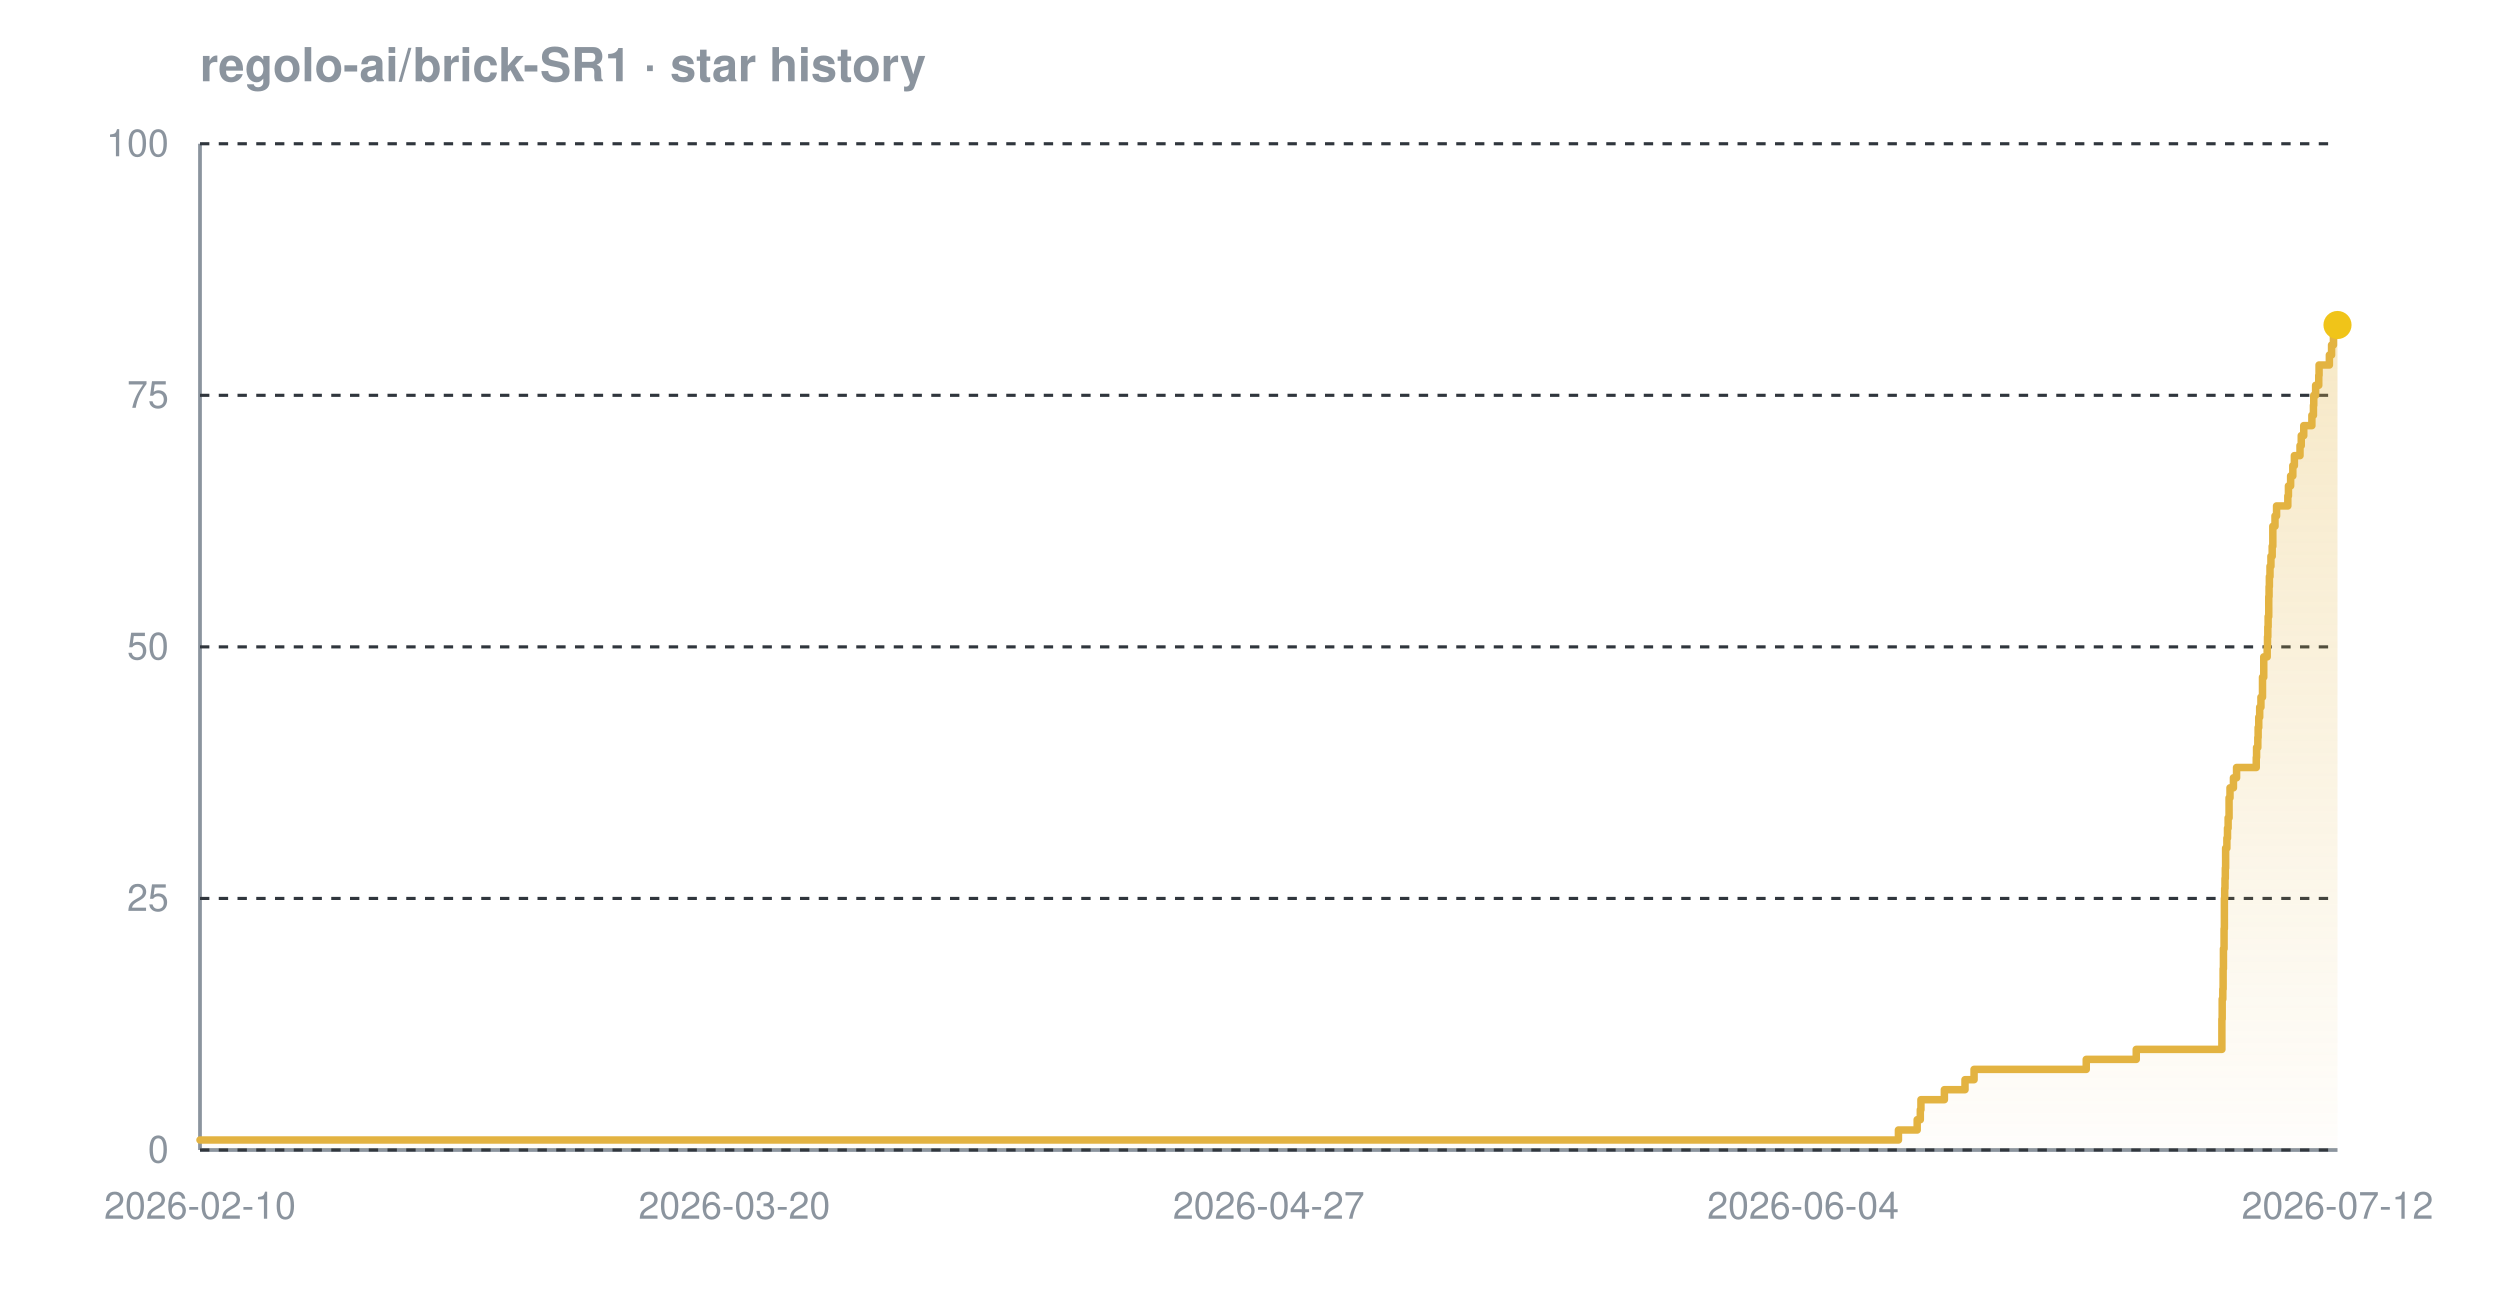
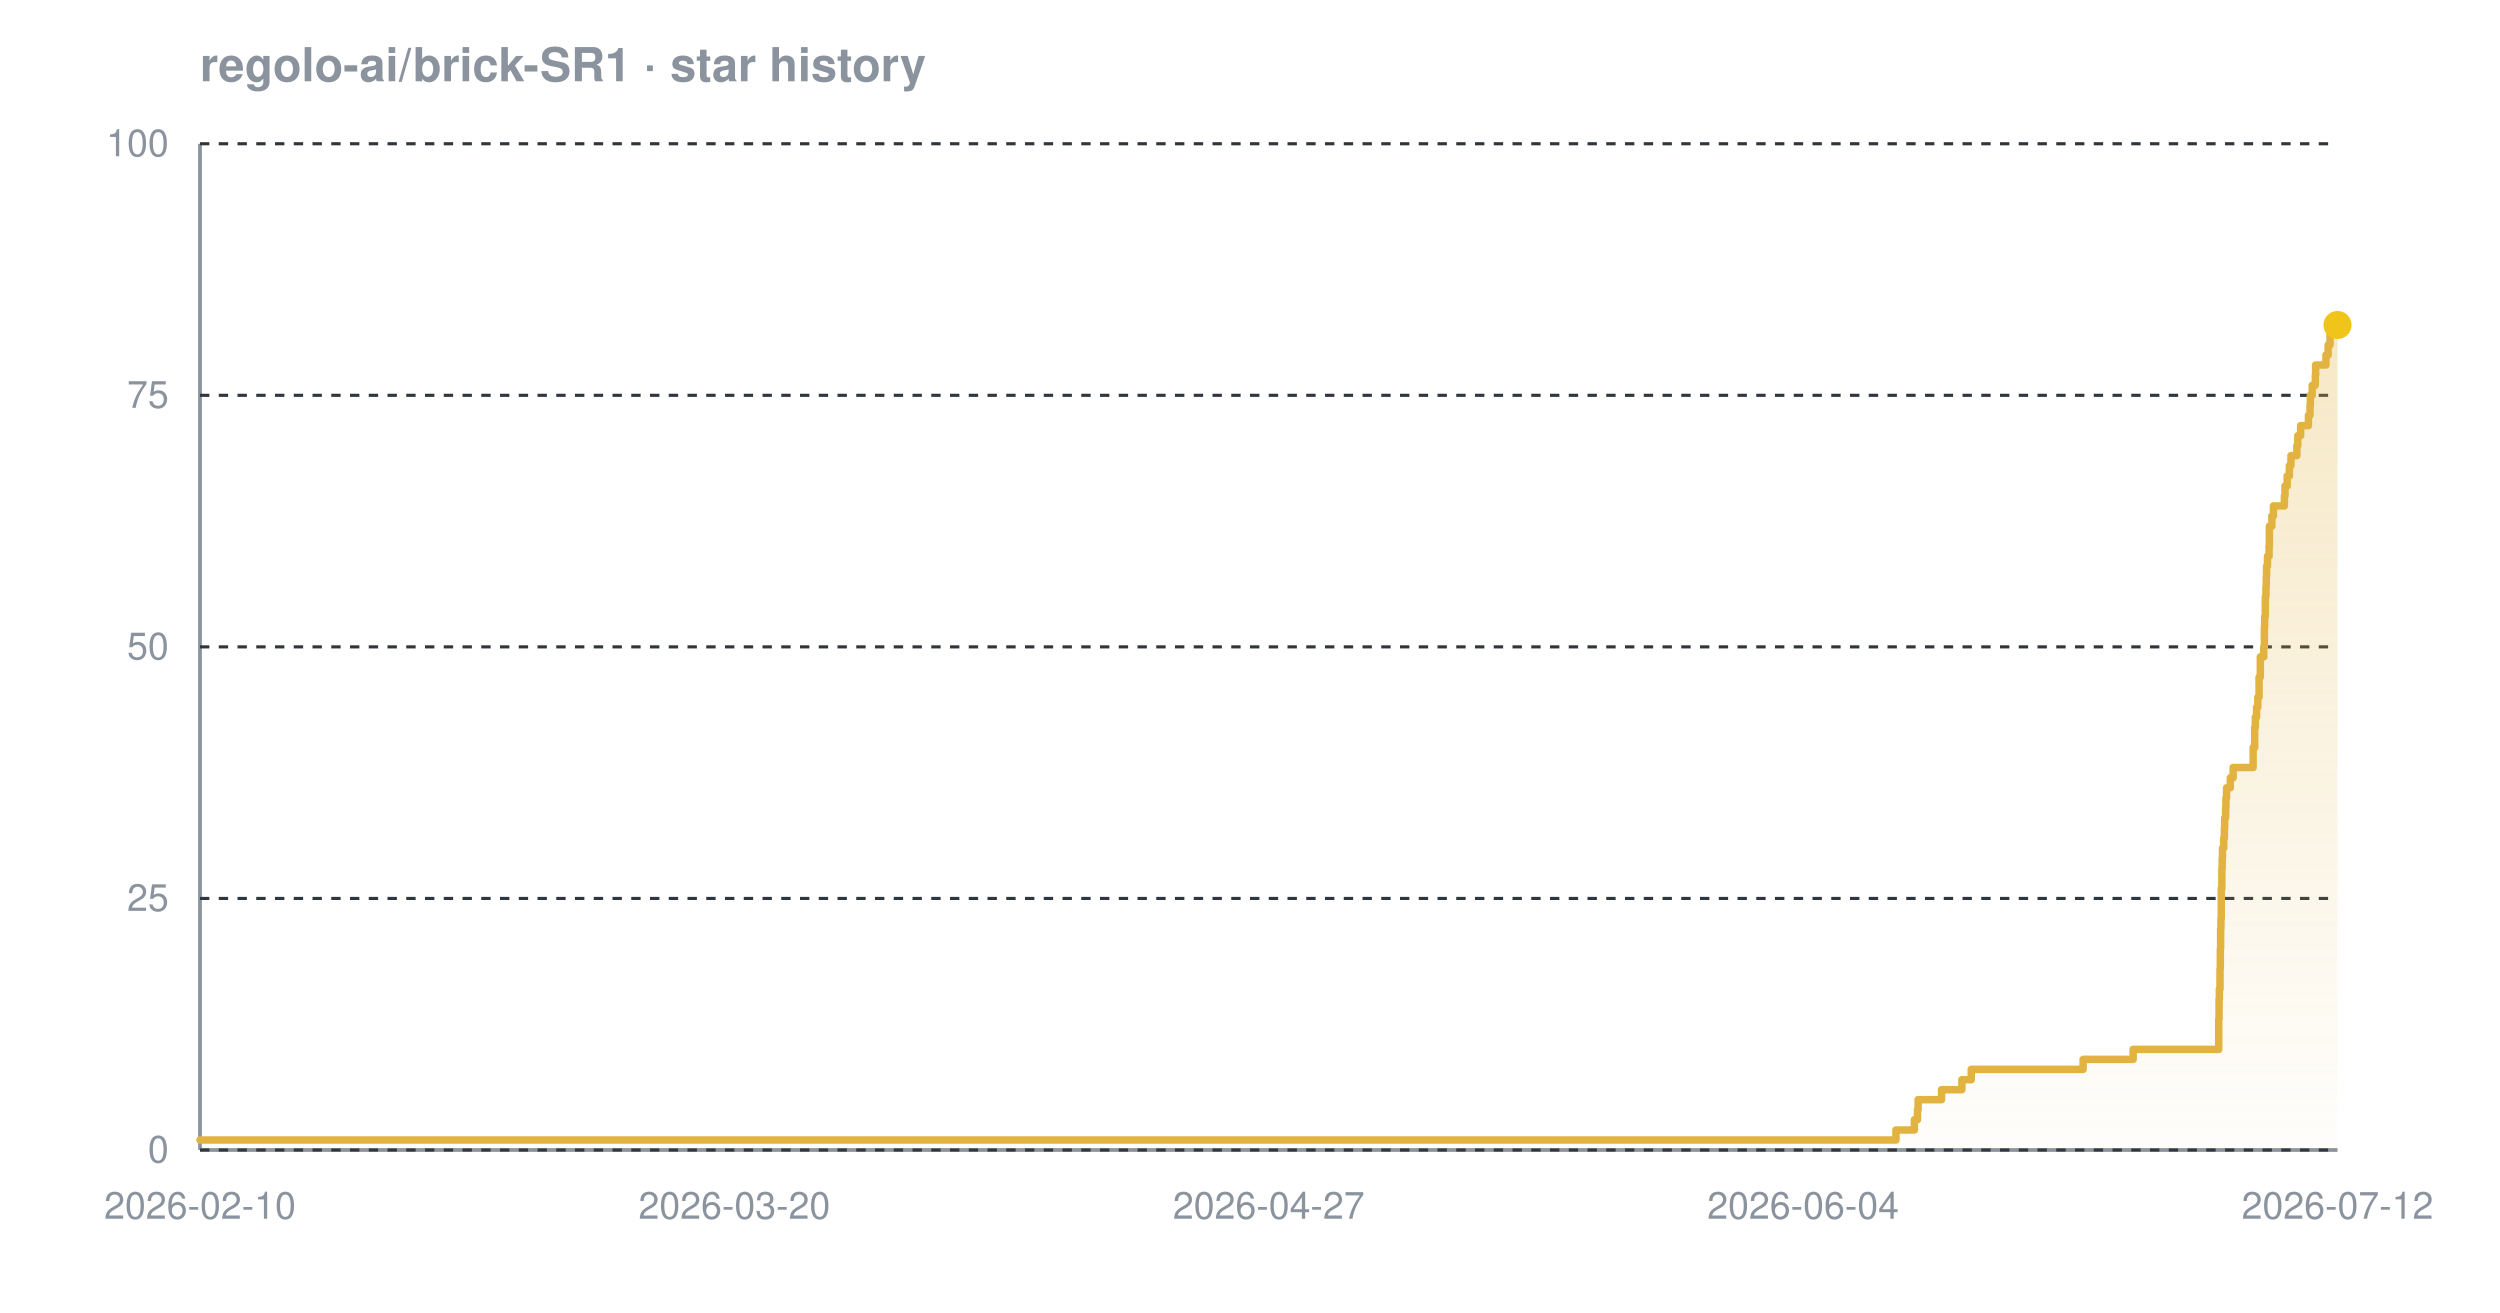
<svg xmlns="http://www.w3.org/2000/svg" width="800" height="420" viewBox="0 0 800 420" font-family="-apple-system,BlinkMacSystemFont,'Segoe UI',Helvetica,Arial,sans-serif" role="img" aria-label="Star history chart for regolo-ai/brick-SR1">
  <defs>
    <linearGradient id="grad-dark" x1="0" y1="0" x2="0" y2="1">
      <stop offset="0%" stop-color="#e3b341" stop-opacity="0.30" />
      <stop offset="100%" stop-color="#e3b341" stop-opacity="0.02" />
    </linearGradient>
  </defs>
  <text x="64" y="26" font-size="15" font-weight="600" fill="#8b949e">regolo-ai/brick-SR1 · star history</text>
  <line x1="64" y1="368" x2="748" y2="368" stroke="#8b949e" stroke-width="1.2" />
  <line x1="64" y1="46" x2="64" y2="368" stroke="#8b949e" stroke-width="1.2" />
  <line x1="64" y1="368.0" x2="748" y2="368.0" stroke="#30363d" stroke-width="1" stroke-dasharray="3 3" />
  <line x1="64" y1="287.5" x2="748" y2="287.5" stroke="#30363d" stroke-width="1" stroke-dasharray="3 3" />
  <line x1="64" y1="207.0" x2="748" y2="207.0" stroke="#30363d" stroke-width="1" stroke-dasharray="3 3" />
  <line x1="64" y1="126.5" x2="748" y2="126.5" stroke="#30363d" stroke-width="1" stroke-dasharray="3 3" />
  <line x1="64" y1="46.0" x2="748" y2="46.0" stroke="#30363d" stroke-width="1" stroke-dasharray="3 3" />
-   <path d="M 64.0 364.8 L 607.5 364.8 L 607.5 361.6 L 613.5 361.6 L 613.5 358.3 L 614.5 358.3 L 614.5 355.1 L 614.7 355.1 L 614.7 351.9 L 622.2 351.9 L 622.2 348.7 L 628.8 348.7 L 628.8 345.5 L 631.7 345.5 L 631.7 342.2 L 667.6 342.2 L 667.6 339.0 L 683.6 339.0 L 683.6 335.8 L 711.0 335.8 L 711.0 332.6 L 711.0 332.6 L 711.0 329.4 L 711.0 329.4 L 711.0 326.1 L 711.1 326.1 L 711.1 322.9 L 711.1 322.9 L 711.1 319.7 L 711.3 319.7 L 711.3 316.5 L 711.4 316.5 L 711.4 313.3 L 711.4 313.3 L 711.4 310.0 L 711.5 310.0 L 711.5 306.8 L 711.5 306.8 L 711.5 303.6 L 711.7 303.6 L 711.7 300.4 L 711.7 300.4 L 711.7 297.2 L 711.8 297.2 L 711.8 293.9 L 711.8 293.9 L 711.8 290.7 L 711.8 290.7 L 711.8 287.5 L 711.9 287.5 L 711.9 284.3 L 712.0 284.3 L 712.0 281.1 L 712.1 281.1 L 712.1 277.8 L 712.2 277.8 L 712.2 274.6 L 712.2 274.6 L 712.2 271.4 L 712.6 271.4 L 712.6 268.2 L 712.8 268.2 L 712.8 265.0 L 713.0 265.0 L 713.0 261.7 L 713.3 261.7 L 713.3 258.5 L 713.3 258.5 L 713.3 255.3 L 713.6 255.3 L 713.6 252.1 L 714.7 252.1 L 714.7 248.9 L 715.7 248.9 L 715.7 245.6 L 722.0 245.6 L 722.0 242.4 L 722.1 242.4 L 722.1 239.2 L 722.5 239.2 L 722.5 236.0 L 722.6 236.0 L 722.6 232.8 L 722.8 232.8 L 722.8 229.5 L 723.1 229.5 L 723.1 226.3 L 723.5 226.3 L 723.5 223.1 L 724.0 223.1 L 724.0 219.9 L 724.0 219.9 L 724.0 216.7 L 724.4 216.7 L 724.4 213.4 L 724.4 213.4 L 724.4 210.2 L 725.5 210.2 L 725.5 207.0 L 725.6 207.0 L 725.6 203.8 L 725.7 203.8 L 725.7 200.6 L 725.8 200.6 L 725.8 197.3 L 726.0 197.3 L 726.0 194.1 L 726.0 194.1 L 726.0 190.9 L 726.1 190.9 L 726.1 187.7 L 726.2 187.7 L 726.2 184.5 L 726.4 184.5 L 726.4 181.2 L 726.7 181.2 L 726.7 178.0 L 727.1 178.0 L 727.1 174.8 L 727.3 174.8 L 727.3 171.6 L 727.3 171.6 L 727.3 168.4 L 728.0 168.4 L 728.0 165.1 L 728.5 165.1 L 728.5 161.9 L 732.1 161.9 L 732.1 158.7 L 732.3 158.7 L 732.3 155.5 L 733.0 155.5 L 733.0 152.3 L 733.7 152.3 L 733.7 149.0 L 734.2 149.0 L 734.2 145.8 L 736.0 145.8 L 736.0 142.6 L 736.4 142.6 L 736.4 139.4 L 737.2 139.4 L 737.2 136.2 L 739.8 136.2 L 739.8 132.9 L 740.3 132.9 L 740.3 129.7 L 740.4 129.7 L 740.4 126.5 L 741.0 126.5 L 741.0 123.3 L 742.0 123.3 L 742.0 120.1 L 742.1 120.1 L 742.1 116.8 L 745.4 116.8 L 745.4 113.6 L 746.1 113.6 L 746.1 110.4 L 746.7 110.4 L 746.7 107.2 L 746.9 107.2 L 746.9 104.0 L 748.0 104.0 L 748.0 104.0 L 748.0 368.0 L 64.0 368.0 Z" fill="url(#grad-dark)" />
-   <path d="M 64.0 364.8 L 607.5 364.8 L 607.5 361.6 L 613.5 361.6 L 613.5 358.3 L 614.5 358.3 L 614.5 355.1 L 614.7 355.1 L 614.7 351.9 L 622.2 351.9 L 622.2 348.7 L 628.8 348.7 L 628.8 345.5 L 631.7 345.5 L 631.7 342.2 L 667.6 342.2 L 667.6 339.0 L 683.6 339.0 L 683.6 335.8 L 711.0 335.8 L 711.0 332.6 L 711.0 332.6 L 711.0 329.4 L 711.0 329.4 L 711.0 326.1 L 711.1 326.1 L 711.1 322.9 L 711.1 322.9 L 711.1 319.7 L 711.3 319.7 L 711.3 316.5 L 711.4 316.5 L 711.4 313.3 L 711.4 313.3 L 711.4 310.0 L 711.5 310.0 L 711.5 306.8 L 711.5 306.8 L 711.5 303.6 L 711.7 303.6 L 711.7 300.4 L 711.7 300.4 L 711.7 297.2 L 711.8 297.2 L 711.8 293.9 L 711.8 293.9 L 711.8 290.7 L 711.8 290.7 L 711.8 287.5 L 711.9 287.5 L 711.9 284.3 L 712.0 284.3 L 712.0 281.1 L 712.1 281.1 L 712.1 277.8 L 712.2 277.8 L 712.2 274.6 L 712.2 274.6 L 712.2 271.4 L 712.6 271.4 L 712.6 268.2 L 712.8 268.2 L 712.8 265.0 L 713.0 265.0 L 713.0 261.7 L 713.3 261.7 L 713.3 258.5 L 713.3 258.5 L 713.3 255.3 L 713.6 255.3 L 713.6 252.1 L 714.7 252.1 L 714.7 248.9 L 715.7 248.9 L 715.7 245.6 L 722.0 245.6 L 722.0 242.4 L 722.1 242.4 L 722.1 239.2 L 722.5 239.2 L 722.5 236.0 L 722.6 236.0 L 722.6 232.8 L 722.8 232.8 L 722.8 229.5 L 723.1 229.5 L 723.1 226.3 L 723.5 226.3 L 723.5 223.1 L 724.0 223.1 L 724.0 219.9 L 724.0 219.9 L 724.0 216.7 L 724.4 216.7 L 724.4 213.4 L 724.4 213.4 L 724.4 210.2 L 725.5 210.2 L 725.5 207.0 L 725.6 207.0 L 725.6 203.8 L 725.7 203.8 L 725.7 200.6 L 725.8 200.6 L 725.8 197.3 L 726.0 197.3 L 726.0 194.1 L 726.0 194.1 L 726.0 190.9 L 726.1 190.9 L 726.1 187.7 L 726.2 187.7 L 726.2 184.5 L 726.4 184.5 L 726.4 181.2 L 726.7 181.2 L 726.7 178.0 L 727.1 178.0 L 727.1 174.8 L 727.3 174.8 L 727.3 171.6 L 727.3 171.6 L 727.3 168.4 L 728.0 168.4 L 728.0 165.1 L 728.5 165.1 L 728.5 161.9 L 732.1 161.9 L 732.1 158.7 L 732.3 158.7 L 732.3 155.5 L 733.0 155.5 L 733.0 152.3 L 733.7 152.3 L 733.7 149.0 L 734.2 149.0 L 734.2 145.8 L 736.0 145.8 L 736.0 142.6 L 736.4 142.6 L 736.4 139.4 L 737.2 139.4 L 737.2 136.2 L 739.8 136.2 L 739.8 132.9 L 740.3 132.9 L 740.3 129.7 L 740.4 129.7 L 740.4 126.5 L 741.0 126.5 L 741.0 123.3 L 742.0 123.3 L 742.0 120.1 L 742.1 120.1 L 742.1 116.8 L 745.4 116.8 L 745.4 113.6 L 746.1 113.6 L 746.1 110.4 L 746.7 110.4 L 746.7 107.2 L 746.9 107.2 L 746.9 104.0 L 748.0 104.0 L 748.0 104.0" fill="none" stroke="#e3b341" stroke-width="2.4" stroke-linejoin="round" stroke-linecap="round" />
+   <path d="M 64.0 364.8 L 606.7 364.8 L 606.7 361.6 L 612.6 361.6 L 612.6 358.3 L 613.6 358.3 L 613.6 355.1 L 613.8 355.1 L 613.8 351.9 L 621.3 351.9 L 621.3 348.7 L 627.8 348.7 L 627.8 345.5 L 630.8 345.5 L 630.8 342.2 L 666.6 342.2 L 666.6 339.0 L 682.6 339.0 L 682.6 335.8 L 710.0 335.8 L 710.0 332.6 L 710.0 332.6 L 710.0 329.4 L 710.0 329.4 L 710.0 326.1 L 710.1 326.1 L 710.1 322.9 L 710.1 322.9 L 710.1 319.7 L 710.2 319.7 L 710.2 316.5 L 710.4 316.5 L 710.4 313.3 L 710.4 313.3 L 710.4 310.0 L 710.5 310.0 L 710.5 306.8 L 710.5 306.8 L 710.5 303.6 L 710.6 303.6 L 710.6 300.4 L 710.6 300.4 L 710.6 297.2 L 710.7 297.2 L 710.7 293.9 L 710.8 293.9 L 710.8 290.7 L 710.8 290.7 L 710.8 287.5 L 710.8 287.5 L 710.8 284.3 L 711.0 284.3 L 711.0 281.1 L 711.0 281.1 L 711.0 277.8 L 711.1 277.8 L 711.1 274.6 L 711.2 274.6 L 711.2 271.4 L 711.6 271.4 L 711.6 268.2 L 711.8 268.2 L 711.8 265.0 L 711.9 265.0 L 711.9 261.7 L 712.2 261.7 L 712.2 258.5 L 712.3 258.5 L 712.3 255.3 L 712.5 255.3 L 712.5 252.1 L 713.7 252.1 L 713.7 248.9 L 714.6 248.9 L 714.6 245.6 L 721.0 245.6 L 721.0 242.4 L 721.0 242.4 L 721.0 239.2 L 721.5 239.2 L 721.5 236.0 L 721.5 236.0 L 721.5 232.8 L 721.7 232.8 L 721.7 229.5 L 722.1 229.5 L 722.1 226.3 L 722.5 226.3 L 722.5 223.1 L 722.9 223.1 L 722.9 219.9 L 722.9 219.9 L 722.9 216.7 L 723.3 216.7 L 723.3 213.4 L 723.3 213.4 L 723.3 210.2 L 724.4 210.2 L 724.4 207.0 L 724.6 207.0 L 724.6 203.8 L 724.6 203.8 L 724.6 200.6 L 724.7 200.6 L 724.7 197.3 L 724.9 197.3 L 724.9 194.1 L 724.9 194.1 L 724.9 190.9 L 725.1 190.9 L 725.1 187.7 L 725.2 187.7 L 725.2 184.5 L 725.3 184.5 L 725.3 181.2 L 725.6 181.2 L 725.6 178.0 L 726.1 178.0 L 726.1 174.8 L 726.2 174.8 L 726.2 171.6 L 726.2 171.6 L 726.2 168.4 L 727.0 168.4 L 727.0 165.1 L 727.5 165.1 L 727.5 161.9 L 731.0 161.9 L 731.0 158.7 L 731.2 158.7 L 731.2 155.5 L 731.9 155.5 L 731.9 152.3 L 732.6 152.3 L 732.6 149.0 L 733.1 149.0 L 733.1 145.8 L 735.0 145.8 L 735.0 142.6 L 735.3 142.6 L 735.3 139.4 L 736.2 139.4 L 736.2 136.2 L 738.7 136.2 L 738.7 132.9 L 739.2 132.9 L 739.2 129.7 L 739.3 129.7 L 739.3 126.5 L 739.9 126.5 L 739.9 123.3 L 740.9 123.3 L 740.9 120.1 L 741.0 120.1 L 741.0 116.8 L 744.3 116.8 L 744.3 113.6 L 745.0 113.6 L 745.0 110.4 L 745.6 110.4 L 745.6 107.2 L 745.8 107.2 L 745.8 104.0 L 748.0 104.0 L 748.0 104.0 L 748.0 368.0 L 64.0 368.0 Z" fill="url(#grad-dark)" />
+   <path d="M 64.0 364.8 L 606.7 364.8 L 606.7 361.6 L 612.6 361.6 L 612.6 358.3 L 613.6 358.3 L 613.6 355.1 L 613.8 355.1 L 613.8 351.9 L 621.3 351.9 L 621.3 348.7 L 627.8 348.7 L 627.8 345.5 L 630.8 345.5 L 630.8 342.2 L 666.6 342.2 L 666.6 339.0 L 682.6 339.0 L 682.6 335.8 L 710.0 335.8 L 710.0 332.6 L 710.0 332.6 L 710.0 329.4 L 710.0 329.4 L 710.0 326.1 L 710.1 326.1 L 710.1 322.9 L 710.1 322.9 L 710.1 319.7 L 710.2 319.7 L 710.2 316.5 L 710.4 316.5 L 710.4 313.3 L 710.4 313.3 L 710.4 310.0 L 710.5 310.0 L 710.5 306.8 L 710.5 306.8 L 710.5 303.6 L 710.6 303.6 L 710.6 300.4 L 710.6 300.4 L 710.6 297.2 L 710.7 297.2 L 710.7 293.9 L 710.8 293.9 L 710.8 290.7 L 710.8 290.7 L 710.8 287.5 L 710.8 287.5 L 710.8 284.3 L 711.0 284.3 L 711.0 281.1 L 711.0 281.1 L 711.0 277.8 L 711.1 277.8 L 711.1 274.6 L 711.2 274.6 L 711.2 271.4 L 711.6 271.4 L 711.6 268.2 L 711.8 268.2 L 711.8 265.0 L 711.9 265.0 L 711.9 261.7 L 712.2 261.7 L 712.2 258.5 L 712.3 258.5 L 712.3 255.3 L 712.5 255.3 L 712.5 252.1 L 713.7 252.1 L 713.7 248.9 L 714.6 248.9 L 714.6 245.6 L 721.0 245.6 L 721.0 242.4 L 721.0 242.4 L 721.0 239.2 L 721.5 239.2 L 721.5 236.0 L 721.5 236.0 L 721.5 232.8 L 721.7 232.8 L 721.7 229.5 L 722.1 229.5 L 722.1 226.3 L 722.5 226.3 L 722.5 223.1 L 722.9 223.1 L 722.9 219.9 L 722.9 219.9 L 722.9 216.7 L 723.3 216.7 L 723.3 213.4 L 723.3 213.4 L 723.3 210.2 L 724.4 210.2 L 724.4 207.0 L 724.6 207.0 L 724.6 203.8 L 724.6 203.8 L 724.6 200.6 L 724.7 200.6 L 724.7 197.3 L 724.9 197.3 L 724.9 194.1 L 724.9 194.1 L 724.9 190.9 L 725.1 190.9 L 725.1 187.7 L 725.2 187.7 L 725.2 184.5 L 725.3 184.5 L 725.3 181.2 L 725.6 181.2 L 725.6 178.0 L 726.1 178.0 L 726.1 174.8 L 726.2 174.8 L 726.2 171.6 L 726.2 171.6 L 726.2 168.4 L 727.0 168.4 L 727.0 165.1 L 727.5 165.1 L 727.5 161.9 L 731.0 161.9 L 731.0 158.7 L 731.2 158.7 L 731.2 155.5 L 731.9 155.5 L 731.9 152.3 L 732.6 152.3 L 732.6 149.0 L 733.1 149.0 L 733.1 145.8 L 735.0 145.8 L 735.0 142.6 L 735.3 142.6 L 735.3 139.4 L 736.2 139.4 L 736.2 136.2 L 738.7 136.2 L 738.7 132.9 L 739.2 132.9 L 739.2 129.7 L 739.3 129.7 L 739.3 126.5 L 739.9 126.5 L 739.9 123.3 L 740.9 123.3 L 740.9 120.1 L 741.0 120.1 L 741.0 116.8 L 744.3 116.8 L 744.3 113.6 L 745.0 113.6 L 745.0 110.4 L 745.6 110.4 L 745.6 107.2 L 745.8 107.2 L 745.8 104.0 L 748.0 104.0 L 748.0 104.0" fill="none" stroke="#e3b341" stroke-width="2.4" stroke-linejoin="round" stroke-linecap="round" />
  <circle cx="748.0" cy="104.0" r="4.5" fill="#f0c419" />
  <text x="54" y="372.0" text-anchor="end" font-size="12" fill="#8b949e">0</text>
  <text x="54" y="291.5" text-anchor="end" font-size="12" fill="#8b949e">25</text>
  <text x="54" y="211.0" text-anchor="end" font-size="12" fill="#8b949e">50</text>
  <text x="54" y="130.5" text-anchor="end" font-size="12" fill="#8b949e">75</text>
  <text x="54" y="50.0" text-anchor="end" font-size="12" fill="#8b949e">100</text>
  <text x="64.0" y="390" text-anchor="middle" font-size="12" fill="#8b949e">2026-02-10</text>
  <text x="235.0" y="390" text-anchor="middle" font-size="12" fill="#8b949e">2026-03-20</text>
  <text x="406.0" y="390" text-anchor="middle" font-size="12" fill="#8b949e">2026-04-27</text>
  <text x="577.0" y="390" text-anchor="middle" font-size="12" fill="#8b949e">2026-06-04</text>
  <text x="748.0" y="390" text-anchor="middle" font-size="12" fill="#8b949e">2026-07-12</text>
</svg>
